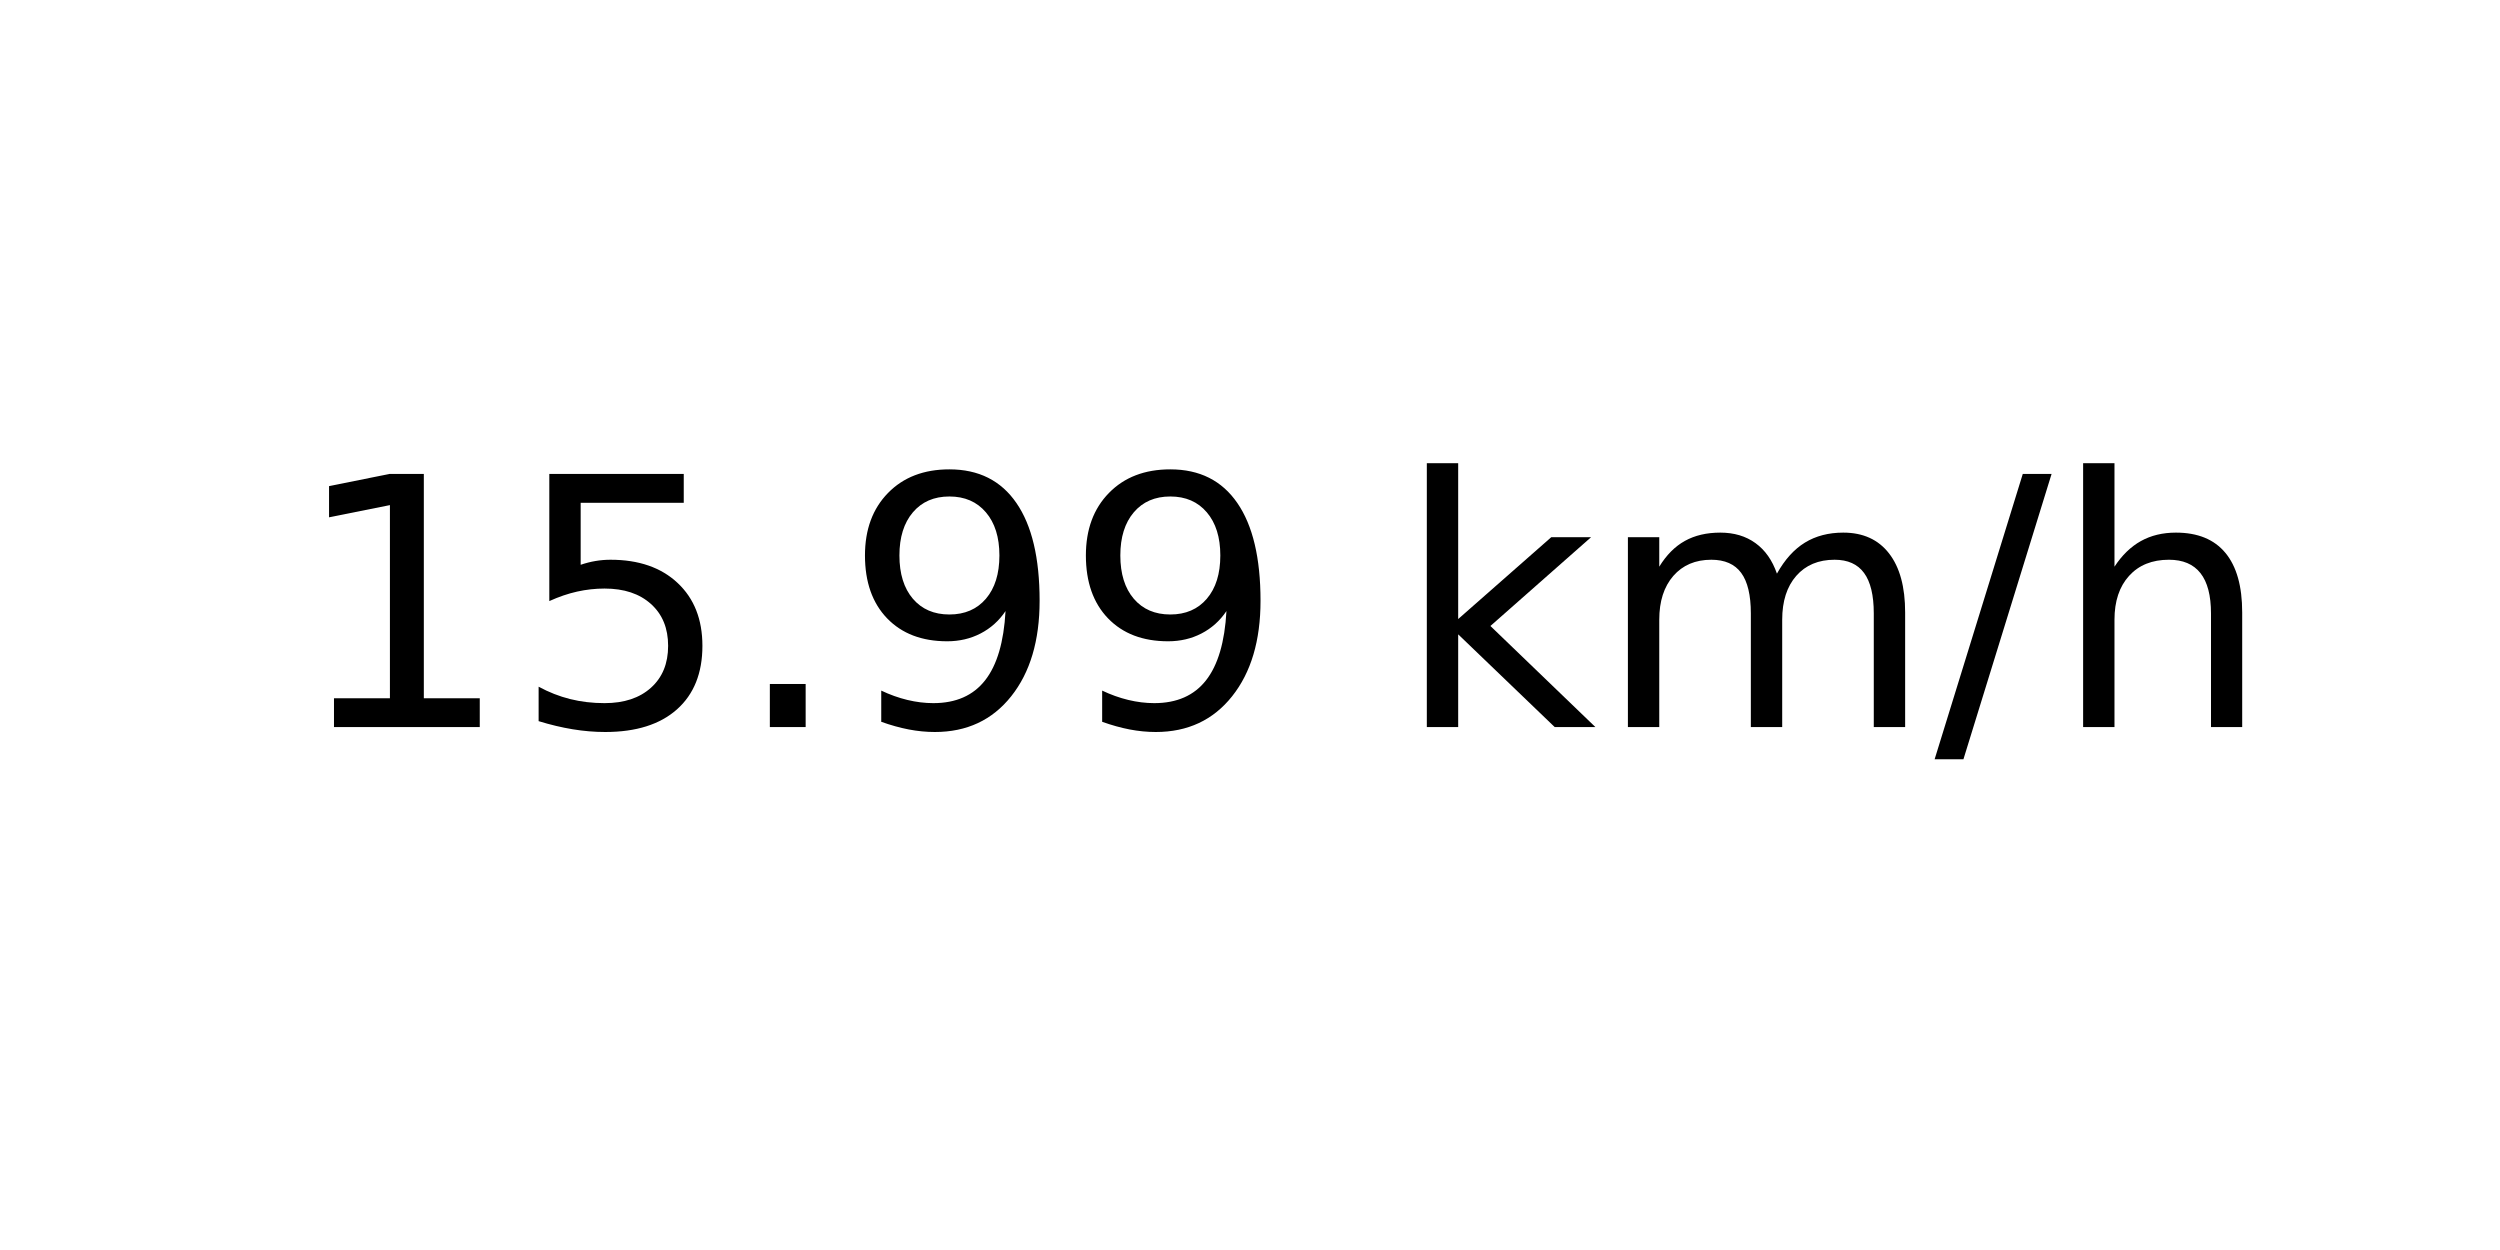
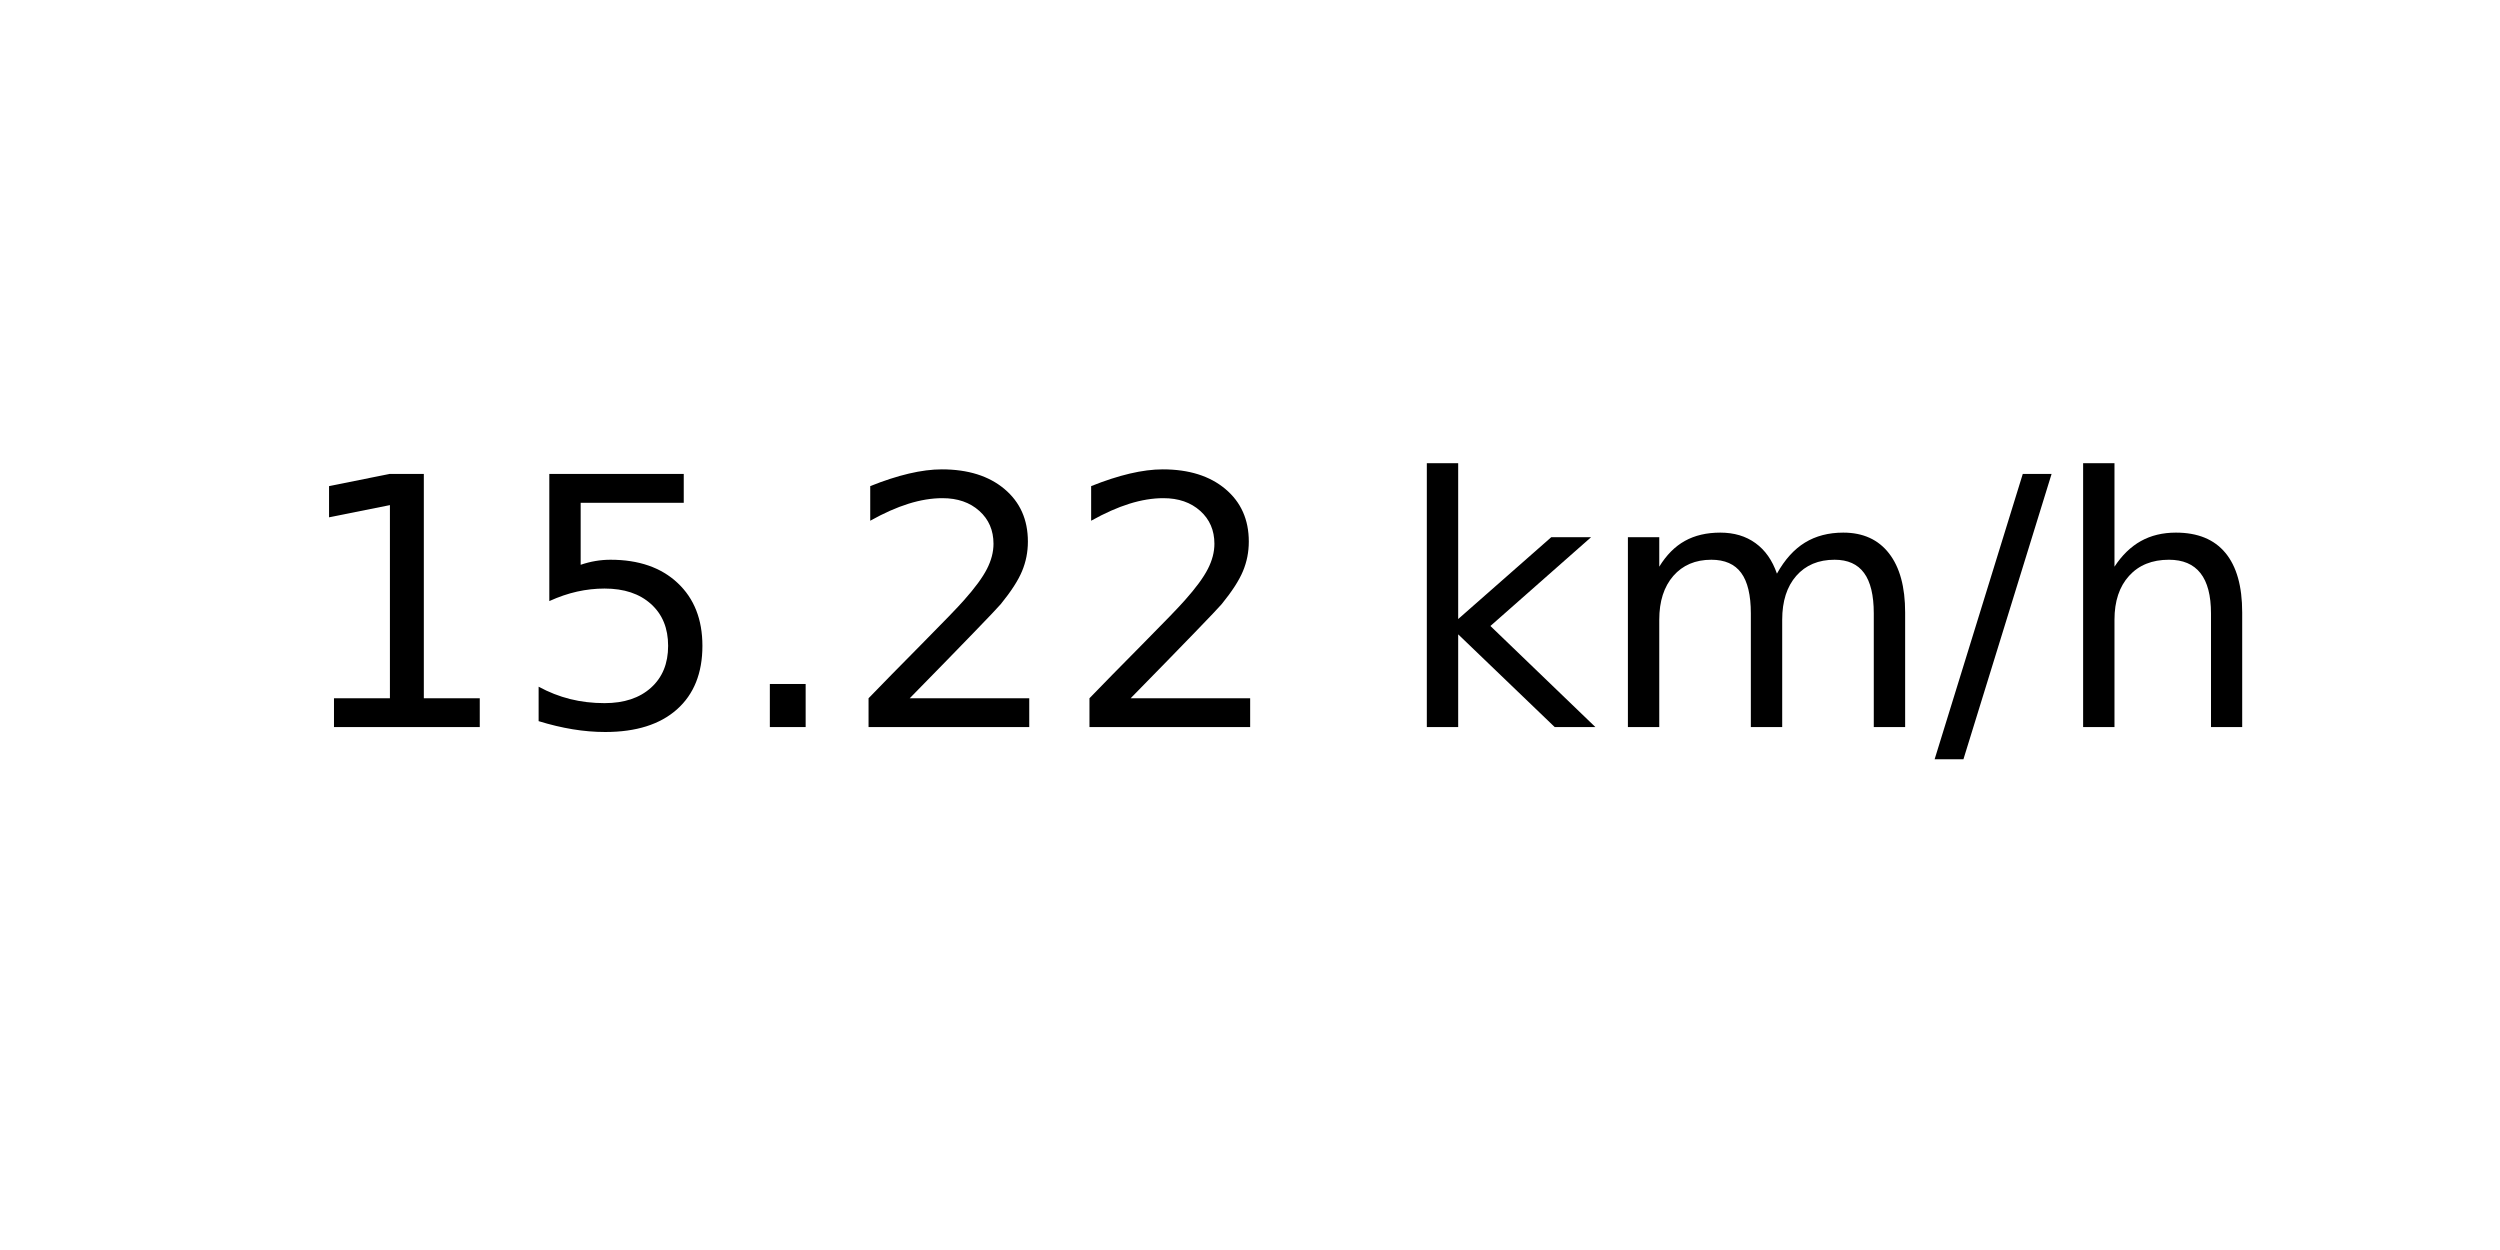
<svg xmlns="http://www.w3.org/2000/svg" xmlns:xlink="http://www.w3.org/1999/xlink" width="72pt" height="36pt" viewBox="0 0 72 36" version="1.1">
  <defs>
    <style type="text/css">*{stroke-linejoin: round; stroke-linecap: butt}</style>
  </defs>
  <g id="figure_1">
    <g id="axes_1">
      <g id="text_1">
        <g transform="translate(8.378125 20.93937) scale(0.1 -0.1)">
          <defs>
            <path id="DejaVuSans-31" d="M 794 531  L 1825 531  L 1825 4091  L 703 3866  L 703 4441  L 1819 4666  L 2450 4666  L 2450 531  L 3481 531  L 3481 0  L 794 0  L 794 531  z " transform="scale(0.015625)" />
            <path id="DejaVuSans-35" d="M 691 4666  L 3169 4666  L 3169 4134  L 1269 4134  L 1269 2991  Q 1406 3038 1543 3061  Q 1681 3084 1819 3084  Q 2600 3084 3056 2656  Q 3513 2228 3513 1497  Q 3513 744 3044 326  Q 2575 -91 1722 -91  Q 1428 -91 1123 -41  Q 819 9 494 109  L 494 744  Q 775 591 1075 516  Q 1375 441 1709 441  Q 2250 441 2565 725  Q 2881 1009 2881 1497  Q 2881 1984 2565 2268  Q 2250 2553 1709 2553  Q 1456 2553 1204 2497  Q 953 2441 691 2322  L 691 4666  z " transform="scale(0.015625)" />
            <path id="DejaVuSans-2e" d="M 684 794  L 1344 794  L 1344 0  L 684 0  L 684 794  z " transform="scale(0.015625)" />
-             <path id="DejaVuSans-39" d="M 703 97  L 703 672  Q 941 559 1184 500  Q 1428 441 1663 441  Q 2288 441 2617 861  Q 2947 1281 2994 2138  Q 2813 1869 2534 1725  Q 2256 1581 1919 1581  Q 1219 1581 811 2004  Q 403 2428 403 3163  Q 403 3881 828 4315  Q 1253 4750 1959 4750  Q 2769 4750 3195 4129  Q 3622 3509 3622 2328  Q 3622 1225 3098 567  Q 2575 -91 1691 -91  Q 1453 -91 1209 -44  Q 966 3 703 97  z M 1959 2075  Q 2384 2075 2632 2365  Q 2881 2656 2881 3163  Q 2881 3666 2632 3958  Q 2384 4250 1959 4250  Q 1534 4250 1286 3958  Q 1038 3666 1038 3163  Q 1038 2656 1286 2365  Q 1534 2075 1959 2075  z " transform="scale(0.015625)" />
+             <path id="DejaVuSans-32" d="M 1228 531  L 3431 531  L 3431 0  L 469 0  L 469 531  Q 828 903 1448 1529  Q 2069 2156 2228 2338  Q 2531 2678 2651 2914  Q 2772 3150 2772 3378  Q 2772 3750 2511 3984  Q 2250 4219 1831 4219  Q 1534 4219 1204 4116  Q 875 4013 500 3803  L 500 4441  Q 881 4594 1212 4672  Q 1544 4750 1819 4750  Q 2544 4750 2975 4387  Q 3406 4025 3406 3419  Q 3406 3131 3298 2873  Q 3191 2616 2906 2266  Q 2828 2175 2409 1742  Q 1991 1309 1228 531  z " transform="scale(0.015625)" />
            <path id="DejaVuSans-20" transform="scale(0.015625)" />
            <path id="DejaVuSans-6b" d="M 581 4863  L 1159 4863  L 1159 1991  L 2875 3500  L 3609 3500  L 1753 1863  L 3688 0  L 2938 0  L 1159 1709  L 1159 0  L 581 0  L 581 4863  z " transform="scale(0.015625)" />
            <path id="DejaVuSans-6d" d="M 3328 2828  Q 3544 3216 3844 3400  Q 4144 3584 4550 3584  Q 5097 3584 5394 3201  Q 5691 2819 5691 2113  L 5691 0  L 5113 0  L 5113 2094  Q 5113 2597 4934 2840  Q 4756 3084 4391 3084  Q 3944 3084 3684 2787  Q 3425 2491 3425 1978  L 3425 0  L 2847 0  L 2847 2094  Q 2847 2600 2669 2842  Q 2491 3084 2119 3084  Q 1678 3084 1418 2786  Q 1159 2488 1159 1978  L 1159 0  L 581 0  L 581 3500  L 1159 3500  L 1159 2956  Q 1356 3278 1631 3431  Q 1906 3584 2284 3584  Q 2666 3584 2933 3390  Q 3200 3197 3328 2828  z " transform="scale(0.015625)" />
            <path id="DejaVuSans-2f" d="M 1625 4666  L 2156 4666  L 531 -594  L 0 -594  L 1625 4666  z " transform="scale(0.015625)" />
            <path id="DejaVuSans-68" d="M 3513 2113  L 3513 0  L 2938 0  L 2938 2094  Q 2938 2591 2744 2837  Q 2550 3084 2163 3084  Q 1697 3084 1428 2787  Q 1159 2491 1159 1978  L 1159 0  L 581 0  L 581 4863  L 1159 4863  L 1159 2956  Q 1366 3272 1645 3428  Q 1925 3584 2291 3584  Q 2894 3584 3203 3211  Q 3513 2838 3513 2113  z " transform="scale(0.015625)" />
          </defs>
          <use xlink:href="#DejaVuSans-31" />
          <use xlink:href="#DejaVuSans-35" x="63.623" />
          <use xlink:href="#DejaVuSans-2e" x="127.246" />
-           <use xlink:href="#DejaVuSans-39" x="159.033" />
-           <use xlink:href="#DejaVuSans-39" x="222.656" />
+           <use xlink:href="#DejaVuSans-32" x="159.033" />
+           <use xlink:href="#DejaVuSans-32" x="222.656" />
          <use xlink:href="#DejaVuSans-20" x="286.279" />
          <use xlink:href="#DejaVuSans-6b" x="318.066" />
          <use xlink:href="#DejaVuSans-6d" x="375.977" />
          <use xlink:href="#DejaVuSans-2f" x="473.389" />
          <use xlink:href="#DejaVuSans-68" x="507.08" />
        </g>
      </g>
    </g>
  </g>
</svg>
